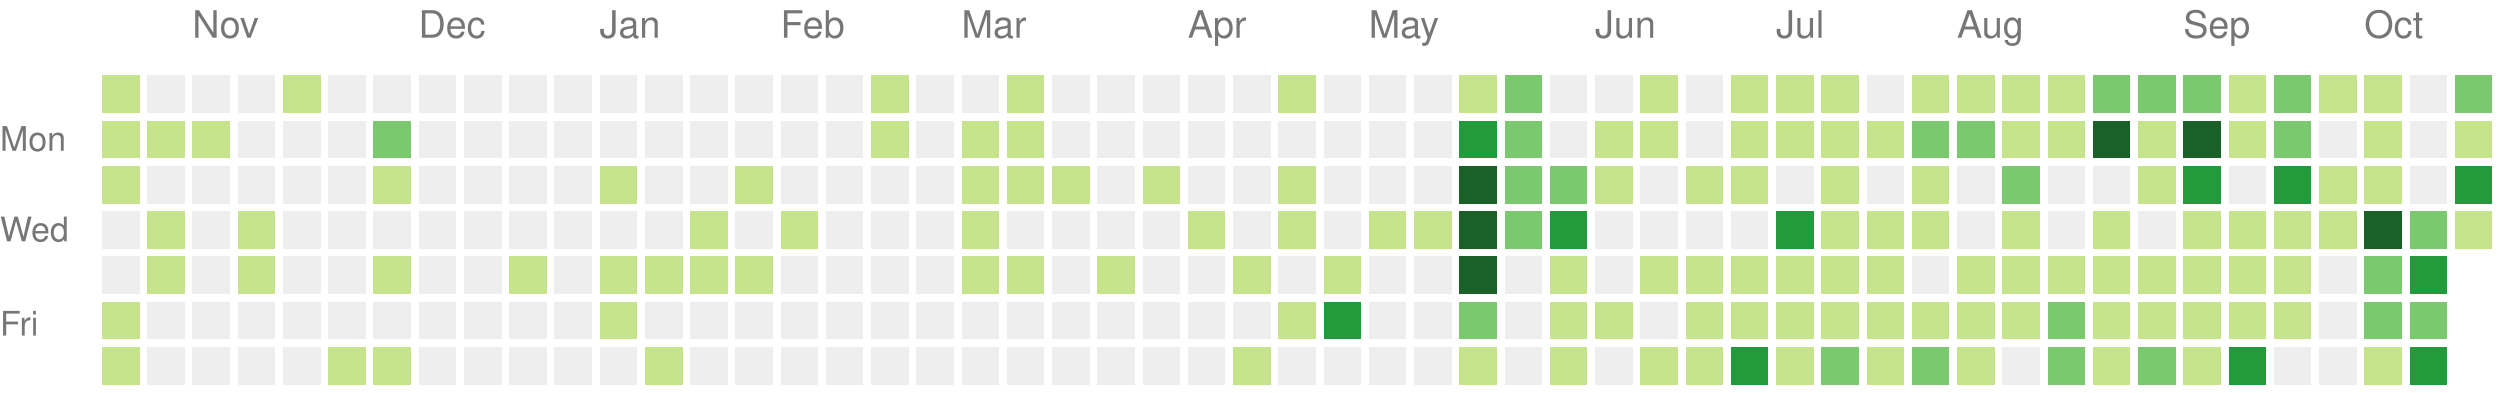
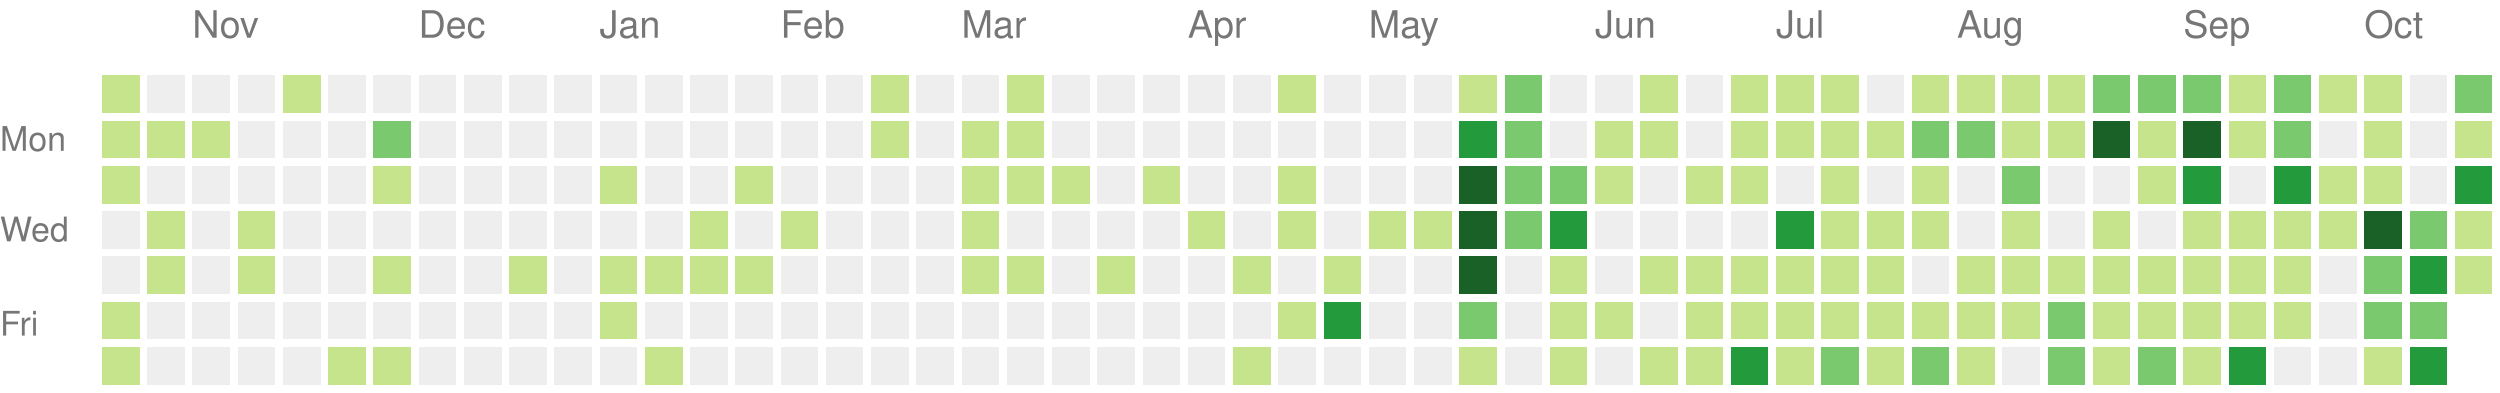
<svg xmlns="http://www.w3.org/2000/svg" version="1.1" width="663" height="104">
  <rect style="fill:#c6e48b;shape-rendering:crispedges;" data-score="1" data-date="2025-10-19" x="27" y="20" width="10" height="10" />
  <rect style="fill:#eeeeee;shape-rendering:crispedges;" data-score="0" data-date="2025-10-26" x="39" y="20" width="10" height="10" />
  <rect style="fill:#eeeeee;shape-rendering:crispedges;" data-score="0" data-date="2025-11-02" x="51" y="20" width="10" height="10" />
  <rect style="fill:#eeeeee;shape-rendering:crispedges;" data-score="0" data-date="2025-11-09" x="63" y="20" width="10" height="10" />
  <rect style="fill:#c6e48b;shape-rendering:crispedges;" data-score="1" data-date="2025-11-16" x="75" y="20" width="10" height="10" />
  <rect style="fill:#eeeeee;shape-rendering:crispedges;" data-score="0" data-date="2025-11-23" x="87" y="20" width="10" height="10" />
  <rect style="fill:#eeeeee;shape-rendering:crispedges;" data-score="0" data-date="2025-11-30" x="99" y="20" width="10" height="10" />
  <rect style="fill:#eeeeee;shape-rendering:crispedges;" data-score="0" data-date="2025-12-07" x="111" y="20" width="10" height="10" />
  <rect style="fill:#eeeeee;shape-rendering:crispedges;" data-score="0" data-date="2025-12-14" x="123" y="20" width="10" height="10" />
  <rect style="fill:#eeeeee;shape-rendering:crispedges;" data-score="0" data-date="2025-12-21" x="135" y="20" width="10" height="10" />
  <rect style="fill:#eeeeee;shape-rendering:crispedges;" data-score="0" data-date="2025-12-28" x="147" y="20" width="10" height="10" />
  <rect style="fill:#eeeeee;shape-rendering:crispedges;" data-score="0" data-date="2026-01-04" x="159" y="20" width="10" height="10" />
  <rect style="fill:#eeeeee;shape-rendering:crispedges;" data-score="0" data-date="2026-01-11" x="171" y="20" width="10" height="10" />
  <rect style="fill:#eeeeee;shape-rendering:crispedges;" data-score="0" data-date="2026-01-18" x="183" y="20" width="10" height="10" />
  <rect style="fill:#eeeeee;shape-rendering:crispedges;" data-score="0" data-date="2026-01-25" x="195" y="20" width="10" height="10" />
  <rect style="fill:#eeeeee;shape-rendering:crispedges;" data-score="0" data-date="2026-02-01" x="207" y="20" width="10" height="10" />
  <rect style="fill:#eeeeee;shape-rendering:crispedges;" data-score="0" data-date="2026-02-08" x="219" y="20" width="10" height="10" />
  <rect style="fill:#c6e48b;shape-rendering:crispedges;" data-score="1" data-date="2026-02-15" x="231" y="20" width="10" height="10" />
  <rect style="fill:#eeeeee;shape-rendering:crispedges;" data-score="0" data-date="2026-02-22" x="243" y="20" width="10" height="10" />
  <rect style="fill:#eeeeee;shape-rendering:crispedges;" data-score="0" data-date="2026-03-01" x="255" y="20" width="10" height="10" />
  <rect style="fill:#c6e48b;shape-rendering:crispedges;" data-score="1" data-date="2026-03-08" x="267" y="20" width="10" height="10" />
  <rect style="fill:#eeeeee;shape-rendering:crispedges;" data-score="0" data-date="2026-03-15" x="279" y="20" width="10" height="10" />
  <rect style="fill:#eeeeee;shape-rendering:crispedges;" data-score="0" data-date="2026-03-22" x="291" y="20" width="10" height="10" />
  <rect style="fill:#eeeeee;shape-rendering:crispedges;" data-score="0" data-date="2026-03-29" x="303" y="20" width="10" height="10" />
  <rect style="fill:#eeeeee;shape-rendering:crispedges;" data-score="0" data-date="2026-04-05" x="315" y="20" width="10" height="10" />
  <rect style="fill:#eeeeee;shape-rendering:crispedges;" data-score="0" data-date="2026-04-12" x="327" y="20" width="10" height="10" />
  <rect style="fill:#c6e48b;shape-rendering:crispedges;" data-score="1" data-date="2026-04-19" x="339" y="20" width="10" height="10" />
  <rect style="fill:#eeeeee;shape-rendering:crispedges;" data-score="0" data-date="2026-04-26" x="351" y="20" width="10" height="10" />
  <rect style="fill:#eeeeee;shape-rendering:crispedges;" data-score="0" data-date="2026-05-03" x="363" y="20" width="10" height="10" />
  <rect style="fill:#eeeeee;shape-rendering:crispedges;" data-score="0" data-date="2026-05-10" x="375" y="20" width="10" height="10" />
  <rect style="fill:#c6e48b;shape-rendering:crispedges;" data-score="1" data-date="2026-05-17" x="387" y="20" width="10" height="10" />
  <rect style="fill:#7bc96f;shape-rendering:crispedges;" data-score="2" data-date="2026-05-24" x="399" y="20" width="10" height="10" />
  <rect style="fill:#eeeeee;shape-rendering:crispedges;" data-score="0" data-date="2026-05-31" x="411" y="20" width="10" height="10" />
  <rect style="fill:#eeeeee;shape-rendering:crispedges;" data-score="0" data-date="2026-06-07" x="423" y="20" width="10" height="10" />
  <rect style="fill:#c6e48b;shape-rendering:crispedges;" data-score="1" data-date="2026-06-14" x="435" y="20" width="10" height="10" />
  <rect style="fill:#eeeeee;shape-rendering:crispedges;" data-score="0" data-date="2026-06-21" x="447" y="20" width="10" height="10" />
  <rect style="fill:#c6e48b;shape-rendering:crispedges;" data-score="1" data-date="2026-06-28" x="459" y="20" width="10" height="10" />
  <rect style="fill:#c6e48b;shape-rendering:crispedges;" data-score="1" data-date="2026-07-05" x="471" y="20" width="10" height="10" />
  <rect style="fill:#c6e48b;shape-rendering:crispedges;" data-score="1" data-date="2026-07-12" x="483" y="20" width="10" height="10" />
  <rect style="fill:#eeeeee;shape-rendering:crispedges;" data-score="0" data-date="2026-07-19" x="495" y="20" width="10" height="10" />
  <rect style="fill:#c6e48b;shape-rendering:crispedges;" data-score="1" data-date="2026-07-26" x="507" y="20" width="10" height="10" />
  <rect style="fill:#c6e48b;shape-rendering:crispedges;" data-score="1" data-date="2026-08-02" x="519" y="20" width="10" height="10" />
  <rect style="fill:#c6e48b;shape-rendering:crispedges;" data-score="1" data-date="2026-08-09" x="531" y="20" width="10" height="10" />
  <rect style="fill:#c6e48b;shape-rendering:crispedges;" data-score="1" data-date="2026-08-16" x="543" y="20" width="10" height="10" />
  <rect style="fill:#7bc96f;shape-rendering:crispedges;" data-score="2" data-date="2026-08-23" x="555" y="20" width="10" height="10" />
  <rect style="fill:#7bc96f;shape-rendering:crispedges;" data-score="2" data-date="2026-08-30" x="567" y="20" width="10" height="10" />
  <rect style="fill:#7bc96f;shape-rendering:crispedges;" data-score="2" data-date="2026-09-06" x="579" y="20" width="10" height="10" />
  <rect style="fill:#c6e48b;shape-rendering:crispedges;" data-score="1" data-date="2026-09-13" x="591" y="20" width="10" height="10" />
  <rect style="fill:#7bc96f;shape-rendering:crispedges;" data-score="2" data-date="2026-09-20" x="603" y="20" width="10" height="10" />
  <rect style="fill:#c6e48b;shape-rendering:crispedges;" data-score="1" data-date="2026-09-27" x="615" y="20" width="10" height="10" />
  <rect style="fill:#c6e48b;shape-rendering:crispedges;" data-score="1" data-date="2026-10-04" x="627" y="20" width="10" height="10" />
  <rect style="fill:#eeeeee;shape-rendering:crispedges;" data-score="0" data-date="2026-10-11" x="639" y="20" width="10" height="10" />
  <rect style="fill:#7bc96f;shape-rendering:crispedges;" data-score="2" data-date="2026-10-18" x="651" y="20" width="10" height="10" />
  <rect style="fill:#c6e48b;shape-rendering:crispedges;" data-score="1" data-date="2025-10-20" x="27" y="32" width="10" height="10" />
  <rect style="fill:#c6e48b;shape-rendering:crispedges;" data-score="1" data-date="2025-10-27" x="39" y="32" width="10" height="10" />
  <rect style="fill:#c6e48b;shape-rendering:crispedges;" data-score="1" data-date="2025-11-03" x="51" y="32" width="10" height="10" />
  <rect style="fill:#eeeeee;shape-rendering:crispedges;" data-score="0" data-date="2025-11-10" x="63" y="32" width="10" height="10" />
  <rect style="fill:#eeeeee;shape-rendering:crispedges;" data-score="0" data-date="2025-11-17" x="75" y="32" width="10" height="10" />
  <rect style="fill:#eeeeee;shape-rendering:crispedges;" data-score="0" data-date="2025-11-24" x="87" y="32" width="10" height="10" />
  <rect style="fill:#7bc96f;shape-rendering:crispedges;" data-score="2" data-date="2025-12-01" x="99" y="32" width="10" height="10" />
  <rect style="fill:#eeeeee;shape-rendering:crispedges;" data-score="0" data-date="2025-12-08" x="111" y="32" width="10" height="10" />
  <rect style="fill:#eeeeee;shape-rendering:crispedges;" data-score="0" data-date="2025-12-15" x="123" y="32" width="10" height="10" />
  <rect style="fill:#eeeeee;shape-rendering:crispedges;" data-score="0" data-date="2025-12-22" x="135" y="32" width="10" height="10" />
  <rect style="fill:#eeeeee;shape-rendering:crispedges;" data-score="0" data-date="2025-12-29" x="147" y="32" width="10" height="10" />
  <rect style="fill:#eeeeee;shape-rendering:crispedges;" data-score="0" data-date="2026-01-05" x="159" y="32" width="10" height="10" />
  <rect style="fill:#eeeeee;shape-rendering:crispedges;" data-score="0" data-date="2026-01-12" x="171" y="32" width="10" height="10" />
  <rect style="fill:#eeeeee;shape-rendering:crispedges;" data-score="0" data-date="2026-01-19" x="183" y="32" width="10" height="10" />
  <rect style="fill:#eeeeee;shape-rendering:crispedges;" data-score="0" data-date="2026-01-26" x="195" y="32" width="10" height="10" />
  <rect style="fill:#eeeeee;shape-rendering:crispedges;" data-score="0" data-date="2026-02-02" x="207" y="32" width="10" height="10" />
  <rect style="fill:#eeeeee;shape-rendering:crispedges;" data-score="0" data-date="2026-02-09" x="219" y="32" width="10" height="10" />
  <rect style="fill:#c6e48b;shape-rendering:crispedges;" data-score="1" data-date="2026-02-16" x="231" y="32" width="10" height="10" />
  <rect style="fill:#eeeeee;shape-rendering:crispedges;" data-score="0" data-date="2026-02-23" x="243" y="32" width="10" height="10" />
  <rect style="fill:#c6e48b;shape-rendering:crispedges;" data-score="1" data-date="2026-03-02" x="255" y="32" width="10" height="10" />
  <rect style="fill:#c6e48b;shape-rendering:crispedges;" data-score="1" data-date="2026-03-09" x="267" y="32" width="10" height="10" />
  <rect style="fill:#eeeeee;shape-rendering:crispedges;" data-score="0" data-date="2026-03-16" x="279" y="32" width="10" height="10" />
  <rect style="fill:#eeeeee;shape-rendering:crispedges;" data-score="0" data-date="2026-03-23" x="291" y="32" width="10" height="10" />
  <rect style="fill:#eeeeee;shape-rendering:crispedges;" data-score="0" data-date="2026-03-30" x="303" y="32" width="10" height="10" />
  <rect style="fill:#eeeeee;shape-rendering:crispedges;" data-score="0" data-date="2026-04-06" x="315" y="32" width="10" height="10" />
  <rect style="fill:#eeeeee;shape-rendering:crispedges;" data-score="0" data-date="2026-04-13" x="327" y="32" width="10" height="10" />
  <rect style="fill:#eeeeee;shape-rendering:crispedges;" data-score="0" data-date="2026-04-20" x="339" y="32" width="10" height="10" />
  <rect style="fill:#eeeeee;shape-rendering:crispedges;" data-score="0" data-date="2026-04-27" x="351" y="32" width="10" height="10" />
  <rect style="fill:#eeeeee;shape-rendering:crispedges;" data-score="0" data-date="2026-05-04" x="363" y="32" width="10" height="10" />
  <rect style="fill:#eeeeee;shape-rendering:crispedges;" data-score="0" data-date="2026-05-11" x="375" y="32" width="10" height="10" />
  <rect style="fill:#239a3b;shape-rendering:crispedges;" data-score="3" data-date="2026-05-18" x="387" y="32" width="10" height="10" />
  <rect style="fill:#7bc96f;shape-rendering:crispedges;" data-score="2" data-date="2026-05-25" x="399" y="32" width="10" height="10" />
  <rect style="fill:#eeeeee;shape-rendering:crispedges;" data-score="0" data-date="2026-06-01" x="411" y="32" width="10" height="10" />
  <rect style="fill:#c6e48b;shape-rendering:crispedges;" data-score="1" data-date="2026-06-08" x="423" y="32" width="10" height="10" />
  <rect style="fill:#c6e48b;shape-rendering:crispedges;" data-score="1" data-date="2026-06-15" x="435" y="32" width="10" height="10" />
  <rect style="fill:#eeeeee;shape-rendering:crispedges;" data-score="0" data-date="2026-06-22" x="447" y="32" width="10" height="10" />
  <rect style="fill:#c6e48b;shape-rendering:crispedges;" data-score="1" data-date="2026-06-29" x="459" y="32" width="10" height="10" />
  <rect style="fill:#c6e48b;shape-rendering:crispedges;" data-score="1" data-date="2026-07-06" x="471" y="32" width="10" height="10" />
  <rect style="fill:#c6e48b;shape-rendering:crispedges;" data-score="1" data-date="2026-07-13" x="483" y="32" width="10" height="10" />
  <rect style="fill:#c6e48b;shape-rendering:crispedges;" data-score="1" data-date="2026-07-20" x="495" y="32" width="10" height="10" />
  <rect style="fill:#7bc96f;shape-rendering:crispedges;" data-score="2" data-date="2026-07-27" x="507" y="32" width="10" height="10" />
  <rect style="fill:#7bc96f;shape-rendering:crispedges;" data-score="2" data-date="2026-08-03" x="519" y="32" width="10" height="10" />
  <rect style="fill:#c6e48b;shape-rendering:crispedges;" data-score="1" data-date="2026-08-10" x="531" y="32" width="10" height="10" />
  <rect style="fill:#c6e48b;shape-rendering:crispedges;" data-score="1" data-date="2026-08-17" x="543" y="32" width="10" height="10" />
  <rect style="fill:#196127;shape-rendering:crispedges;" data-score="4" data-date="2026-08-24" x="555" y="32" width="10" height="10" />
  <rect style="fill:#c6e48b;shape-rendering:crispedges;" data-score="1" data-date="2026-08-31" x="567" y="32" width="10" height="10" />
  <rect style="fill:#196127;shape-rendering:crispedges;" data-score="4" data-date="2026-09-07" x="579" y="32" width="10" height="10" />
  <rect style="fill:#c6e48b;shape-rendering:crispedges;" data-score="1" data-date="2026-09-14" x="591" y="32" width="10" height="10" />
  <rect style="fill:#7bc96f;shape-rendering:crispedges;" data-score="2" data-date="2026-09-21" x="603" y="32" width="10" height="10" />
  <rect style="fill:#eeeeee;shape-rendering:crispedges;" data-score="0" data-date="2026-09-28" x="615" y="32" width="10" height="10" />
  <rect style="fill:#c6e48b;shape-rendering:crispedges;" data-score="1" data-date="2026-10-05" x="627" y="32" width="10" height="10" />
  <rect style="fill:#eeeeee;shape-rendering:crispedges;" data-score="0" data-date="2026-10-12" x="639" y="32" width="10" height="10" />
  <rect style="fill:#c6e48b;shape-rendering:crispedges;" data-score="1" data-date="2026-10-19" x="651" y="32" width="10" height="10" />
  <rect style="fill:#c6e48b;shape-rendering:crispedges;" data-score="1" data-date="2025-10-21" x="27" y="44" width="10" height="10" />
  <rect style="fill:#eeeeee;shape-rendering:crispedges;" data-score="0" data-date="2025-10-28" x="39" y="44" width="10" height="10" />
  <rect style="fill:#eeeeee;shape-rendering:crispedges;" data-score="0" data-date="2025-11-04" x="51" y="44" width="10" height="10" />
  <rect style="fill:#eeeeee;shape-rendering:crispedges;" data-score="0" data-date="2025-11-11" x="63" y="44" width="10" height="10" />
  <rect style="fill:#eeeeee;shape-rendering:crispedges;" data-score="0" data-date="2025-11-18" x="75" y="44" width="10" height="10" />
  <rect style="fill:#eeeeee;shape-rendering:crispedges;" data-score="0" data-date="2025-11-25" x="87" y="44" width="10" height="10" />
  <rect style="fill:#c6e48b;shape-rendering:crispedges;" data-score="1" data-date="2025-12-02" x="99" y="44" width="10" height="10" />
  <rect style="fill:#eeeeee;shape-rendering:crispedges;" data-score="0" data-date="2025-12-09" x="111" y="44" width="10" height="10" />
  <rect style="fill:#eeeeee;shape-rendering:crispedges;" data-score="0" data-date="2025-12-16" x="123" y="44" width="10" height="10" />
  <rect style="fill:#eeeeee;shape-rendering:crispedges;" data-score="0" data-date="2025-12-23" x="135" y="44" width="10" height="10" />
  <rect style="fill:#eeeeee;shape-rendering:crispedges;" data-score="0" data-date="2025-12-30" x="147" y="44" width="10" height="10" />
  <rect style="fill:#c6e48b;shape-rendering:crispedges;" data-score="1" data-date="2026-01-06" x="159" y="44" width="10" height="10" />
  <rect style="fill:#eeeeee;shape-rendering:crispedges;" data-score="0" data-date="2026-01-13" x="171" y="44" width="10" height="10" />
  <rect style="fill:#eeeeee;shape-rendering:crispedges;" data-score="0" data-date="2026-01-20" x="183" y="44" width="10" height="10" />
  <rect style="fill:#c6e48b;shape-rendering:crispedges;" data-score="1" data-date="2026-01-27" x="195" y="44" width="10" height="10" />
  <rect style="fill:#eeeeee;shape-rendering:crispedges;" data-score="0" data-date="2026-02-03" x="207" y="44" width="10" height="10" />
  <rect style="fill:#eeeeee;shape-rendering:crispedges;" data-score="0" data-date="2026-02-10" x="219" y="44" width="10" height="10" />
  <rect style="fill:#eeeeee;shape-rendering:crispedges;" data-score="0" data-date="2026-02-17" x="231" y="44" width="10" height="10" />
  <rect style="fill:#eeeeee;shape-rendering:crispedges;" data-score="0" data-date="2026-02-24" x="243" y="44" width="10" height="10" />
  <rect style="fill:#c6e48b;shape-rendering:crispedges;" data-score="1" data-date="2026-03-03" x="255" y="44" width="10" height="10" />
  <rect style="fill:#c6e48b;shape-rendering:crispedges;" data-score="1" data-date="2026-03-10" x="267" y="44" width="10" height="10" />
  <rect style="fill:#c6e48b;shape-rendering:crispedges;" data-score="1" data-date="2026-03-17" x="279" y="44" width="10" height="10" />
  <rect style="fill:#eeeeee;shape-rendering:crispedges;" data-score="0" data-date="2026-03-24" x="291" y="44" width="10" height="10" />
  <rect style="fill:#c6e48b;shape-rendering:crispedges;" data-score="1" data-date="2026-03-31" x="303" y="44" width="10" height="10" />
  <rect style="fill:#eeeeee;shape-rendering:crispedges;" data-score="0" data-date="2026-04-07" x="315" y="44" width="10" height="10" />
  <rect style="fill:#eeeeee;shape-rendering:crispedges;" data-score="0" data-date="2026-04-14" x="327" y="44" width="10" height="10" />
  <rect style="fill:#c6e48b;shape-rendering:crispedges;" data-score="1" data-date="2026-04-21" x="339" y="44" width="10" height="10" />
  <rect style="fill:#eeeeee;shape-rendering:crispedges;" data-score="0" data-date="2026-04-28" x="351" y="44" width="10" height="10" />
  <rect style="fill:#eeeeee;shape-rendering:crispedges;" data-score="0" data-date="2026-05-05" x="363" y="44" width="10" height="10" />
  <rect style="fill:#eeeeee;shape-rendering:crispedges;" data-score="0" data-date="2026-05-12" x="375" y="44" width="10" height="10" />
  <rect style="fill:#196127;shape-rendering:crispedges;" data-score="4" data-date="2026-05-19" x="387" y="44" width="10" height="10" />
  <rect style="fill:#7bc96f;shape-rendering:crispedges;" data-score="2" data-date="2026-05-26" x="399" y="44" width="10" height="10" />
  <rect style="fill:#7bc96f;shape-rendering:crispedges;" data-score="2" data-date="2026-06-02" x="411" y="44" width="10" height="10" />
  <rect style="fill:#c6e48b;shape-rendering:crispedges;" data-score="1" data-date="2026-06-09" x="423" y="44" width="10" height="10" />
  <rect style="fill:#eeeeee;shape-rendering:crispedges;" data-score="0" data-date="2026-06-16" x="435" y="44" width="10" height="10" />
  <rect style="fill:#c6e48b;shape-rendering:crispedges;" data-score="1" data-date="2026-06-23" x="447" y="44" width="10" height="10" />
  <rect style="fill:#c6e48b;shape-rendering:crispedges;" data-score="1" data-date="2026-06-30" x="459" y="44" width="10" height="10" />
  <rect style="fill:#eeeeee;shape-rendering:crispedges;" data-score="0" data-date="2026-07-07" x="471" y="44" width="10" height="10" />
  <rect style="fill:#c6e48b;shape-rendering:crispedges;" data-score="1" data-date="2026-07-14" x="483" y="44" width="10" height="10" />
  <rect style="fill:#eeeeee;shape-rendering:crispedges;" data-score="0" data-date="2026-07-21" x="495" y="44" width="10" height="10" />
  <rect style="fill:#c6e48b;shape-rendering:crispedges;" data-score="1" data-date="2026-07-28" x="507" y="44" width="10" height="10" />
  <rect style="fill:#eeeeee;shape-rendering:crispedges;" data-score="0" data-date="2026-08-04" x="519" y="44" width="10" height="10" />
  <rect style="fill:#7bc96f;shape-rendering:crispedges;" data-score="2" data-date="2026-08-11" x="531" y="44" width="10" height="10" />
  <rect style="fill:#eeeeee;shape-rendering:crispedges;" data-score="0" data-date="2026-08-18" x="543" y="44" width="10" height="10" />
  <rect style="fill:#eeeeee;shape-rendering:crispedges;" data-score="0" data-date="2026-08-25" x="555" y="44" width="10" height="10" />
  <rect style="fill:#c6e48b;shape-rendering:crispedges;" data-score="1" data-date="2026-09-01" x="567" y="44" width="10" height="10" />
  <rect style="fill:#239a3b;shape-rendering:crispedges;" data-score="3" data-date="2026-09-08" x="579" y="44" width="10" height="10" />
  <rect style="fill:#eeeeee;shape-rendering:crispedges;" data-score="0" data-date="2026-09-15" x="591" y="44" width="10" height="10" />
  <rect style="fill:#239a3b;shape-rendering:crispedges;" data-score="3" data-date="2026-09-22" x="603" y="44" width="10" height="10" />
  <rect style="fill:#c6e48b;shape-rendering:crispedges;" data-score="1" data-date="2026-09-29" x="615" y="44" width="10" height="10" />
  <rect style="fill:#c6e48b;shape-rendering:crispedges;" data-score="1" data-date="2026-10-06" x="627" y="44" width="10" height="10" />
  <rect style="fill:#eeeeee;shape-rendering:crispedges;" data-score="0" data-date="2026-10-13" x="639" y="44" width="10" height="10" />
  <rect style="fill:#239a3b;shape-rendering:crispedges;" data-score="3" data-date="2026-10-20" x="651" y="44" width="10" height="10" />
  <rect style="fill:#eeeeee;shape-rendering:crispedges;" data-score="0" data-date="2025-10-22" x="27" y="56" width="10" height="10" />
  <rect style="fill:#c6e48b;shape-rendering:crispedges;" data-score="1" data-date="2025-10-29" x="39" y="56" width="10" height="10" />
  <rect style="fill:#eeeeee;shape-rendering:crispedges;" data-score="0" data-date="2025-11-05" x="51" y="56" width="10" height="10" />
  <rect style="fill:#c6e48b;shape-rendering:crispedges;" data-score="1" data-date="2025-11-12" x="63" y="56" width="10" height="10" />
  <rect style="fill:#eeeeee;shape-rendering:crispedges;" data-score="0" data-date="2025-11-19" x="75" y="56" width="10" height="10" />
  <rect style="fill:#eeeeee;shape-rendering:crispedges;" data-score="0" data-date="2025-11-26" x="87" y="56" width="10" height="10" />
  <rect style="fill:#eeeeee;shape-rendering:crispedges;" data-score="0" data-date="2025-12-03" x="99" y="56" width="10" height="10" />
  <rect style="fill:#eeeeee;shape-rendering:crispedges;" data-score="0" data-date="2025-12-10" x="111" y="56" width="10" height="10" />
  <rect style="fill:#eeeeee;shape-rendering:crispedges;" data-score="0" data-date="2025-12-17" x="123" y="56" width="10" height="10" />
  <rect style="fill:#eeeeee;shape-rendering:crispedges;" data-score="0" data-date="2025-12-24" x="135" y="56" width="10" height="10" />
  <rect style="fill:#eeeeee;shape-rendering:crispedges;" data-score="0" data-date="2025-12-31" x="147" y="56" width="10" height="10" />
  <rect style="fill:#eeeeee;shape-rendering:crispedges;" data-score="0" data-date="2026-01-07" x="159" y="56" width="10" height="10" />
  <rect style="fill:#eeeeee;shape-rendering:crispedges;" data-score="0" data-date="2026-01-14" x="171" y="56" width="10" height="10" />
  <rect style="fill:#c6e48b;shape-rendering:crispedges;" data-score="1" data-date="2026-01-21" x="183" y="56" width="10" height="10" />
  <rect style="fill:#eeeeee;shape-rendering:crispedges;" data-score="0" data-date="2026-01-28" x="195" y="56" width="10" height="10" />
  <rect style="fill:#c6e48b;shape-rendering:crispedges;" data-score="1" data-date="2026-02-04" x="207" y="56" width="10" height="10" />
  <rect style="fill:#eeeeee;shape-rendering:crispedges;" data-score="0" data-date="2026-02-11" x="219" y="56" width="10" height="10" />
  <rect style="fill:#eeeeee;shape-rendering:crispedges;" data-score="0" data-date="2026-02-18" x="231" y="56" width="10" height="10" />
  <rect style="fill:#eeeeee;shape-rendering:crispedges;" data-score="0" data-date="2026-02-25" x="243" y="56" width="10" height="10" />
  <rect style="fill:#c6e48b;shape-rendering:crispedges;" data-score="1" data-date="2026-03-04" x="255" y="56" width="10" height="10" />
  <rect style="fill:#eeeeee;shape-rendering:crispedges;" data-score="0" data-date="2026-03-11" x="267" y="56" width="10" height="10" />
  <rect style="fill:#eeeeee;shape-rendering:crispedges;" data-score="0" data-date="2026-03-18" x="279" y="56" width="10" height="10" />
  <rect style="fill:#eeeeee;shape-rendering:crispedges;" data-score="0" data-date="2026-03-25" x="291" y="56" width="10" height="10" />
  <rect style="fill:#eeeeee;shape-rendering:crispedges;" data-score="0" data-date="2026-04-01" x="303" y="56" width="10" height="10" />
  <rect style="fill:#c6e48b;shape-rendering:crispedges;" data-score="1" data-date="2026-04-08" x="315" y="56" width="10" height="10" />
  <rect style="fill:#eeeeee;shape-rendering:crispedges;" data-score="0" data-date="2026-04-15" x="327" y="56" width="10" height="10" />
  <rect style="fill:#c6e48b;shape-rendering:crispedges;" data-score="1" data-date="2026-04-22" x="339" y="56" width="10" height="10" />
  <rect style="fill:#eeeeee;shape-rendering:crispedges;" data-score="0" data-date="2026-04-29" x="351" y="56" width="10" height="10" />
  <rect style="fill:#c6e48b;shape-rendering:crispedges;" data-score="1" data-date="2026-05-06" x="363" y="56" width="10" height="10" />
  <rect style="fill:#c6e48b;shape-rendering:crispedges;" data-score="1" data-date="2026-05-13" x="375" y="56" width="10" height="10" />
  <rect style="fill:#196127;shape-rendering:crispedges;" data-score="4" data-date="2026-05-20" x="387" y="56" width="10" height="10" />
  <rect style="fill:#7bc96f;shape-rendering:crispedges;" data-score="2" data-date="2026-05-27" x="399" y="56" width="10" height="10" />
  <rect style="fill:#239a3b;shape-rendering:crispedges;" data-score="3" data-date="2026-06-03" x="411" y="56" width="10" height="10" />
  <rect style="fill:#eeeeee;shape-rendering:crispedges;" data-score="0" data-date="2026-06-10" x="423" y="56" width="10" height="10" />
  <rect style="fill:#eeeeee;shape-rendering:crispedges;" data-score="0" data-date="2026-06-17" x="435" y="56" width="10" height="10" />
  <rect style="fill:#eeeeee;shape-rendering:crispedges;" data-score="0" data-date="2026-06-24" x="447" y="56" width="10" height="10" />
  <rect style="fill:#eeeeee;shape-rendering:crispedges;" data-score="0" data-date="2026-07-01" x="459" y="56" width="10" height="10" />
  <rect style="fill:#239a3b;shape-rendering:crispedges;" data-score="3" data-date="2026-07-08" x="471" y="56" width="10" height="10" />
  <rect style="fill:#c6e48b;shape-rendering:crispedges;" data-score="1" data-date="2026-07-15" x="483" y="56" width="10" height="10" />
  <rect style="fill:#c6e48b;shape-rendering:crispedges;" data-score="1" data-date="2026-07-22" x="495" y="56" width="10" height="10" />
  <rect style="fill:#c6e48b;shape-rendering:crispedges;" data-score="1" data-date="2026-07-29" x="507" y="56" width="10" height="10" />
  <rect style="fill:#eeeeee;shape-rendering:crispedges;" data-score="0" data-date="2026-08-05" x="519" y="56" width="10" height="10" />
  <rect style="fill:#c6e48b;shape-rendering:crispedges;" data-score="1" data-date="2026-08-12" x="531" y="56" width="10" height="10" />
  <rect style="fill:#eeeeee;shape-rendering:crispedges;" data-score="0" data-date="2026-08-19" x="543" y="56" width="10" height="10" />
  <rect style="fill:#c6e48b;shape-rendering:crispedges;" data-score="1" data-date="2026-08-26" x="555" y="56" width="10" height="10" />
  <rect style="fill:#eeeeee;shape-rendering:crispedges;" data-score="0" data-date="2026-09-02" x="567" y="56" width="10" height="10" />
  <rect style="fill:#c6e48b;shape-rendering:crispedges;" data-score="1" data-date="2026-09-09" x="579" y="56" width="10" height="10" />
  <rect style="fill:#c6e48b;shape-rendering:crispedges;" data-score="1" data-date="2026-09-16" x="591" y="56" width="10" height="10" />
  <rect style="fill:#c6e48b;shape-rendering:crispedges;" data-score="1" data-date="2026-09-23" x="603" y="56" width="10" height="10" />
  <rect style="fill:#c6e48b;shape-rendering:crispedges;" data-score="1" data-date="2026-09-30" x="615" y="56" width="10" height="10" />
  <rect style="fill:#196127;shape-rendering:crispedges;" data-score="4" data-date="2026-10-07" x="627" y="56" width="10" height="10" />
  <rect style="fill:#7bc96f;shape-rendering:crispedges;" data-score="2" data-date="2026-10-14" x="639" y="56" width="10" height="10" />
  <rect style="fill:#c6e48b;shape-rendering:crispedges;" data-score="1" data-date="2026-10-21" x="651" y="56" width="10" height="10" />
  <rect style="fill:#eeeeee;shape-rendering:crispedges;" data-score="0" data-date="2025-10-23" x="27" y="68" width="10" height="10" />
  <rect style="fill:#c6e48b;shape-rendering:crispedges;" data-score="1" data-date="2025-10-30" x="39" y="68" width="10" height="10" />
  <rect style="fill:#eeeeee;shape-rendering:crispedges;" data-score="0" data-date="2025-11-06" x="51" y="68" width="10" height="10" />
  <rect style="fill:#c6e48b;shape-rendering:crispedges;" data-score="1" data-date="2025-11-13" x="63" y="68" width="10" height="10" />
  <rect style="fill:#eeeeee;shape-rendering:crispedges;" data-score="0" data-date="2025-11-20" x="75" y="68" width="10" height="10" />
  <rect style="fill:#eeeeee;shape-rendering:crispedges;" data-score="0" data-date="2025-11-27" x="87" y="68" width="10" height="10" />
  <rect style="fill:#c6e48b;shape-rendering:crispedges;" data-score="1" data-date="2025-12-04" x="99" y="68" width="10" height="10" />
  <rect style="fill:#eeeeee;shape-rendering:crispedges;" data-score="0" data-date="2025-12-11" x="111" y="68" width="10" height="10" />
  <rect style="fill:#eeeeee;shape-rendering:crispedges;" data-score="0" data-date="2025-12-18" x="123" y="68" width="10" height="10" />
  <rect style="fill:#c6e48b;shape-rendering:crispedges;" data-score="1" data-date="2025-12-25" x="135" y="68" width="10" height="10" />
  <rect style="fill:#eeeeee;shape-rendering:crispedges;" data-score="0" data-date="2026-01-01" x="147" y="68" width="10" height="10" />
  <rect style="fill:#c6e48b;shape-rendering:crispedges;" data-score="1" data-date="2026-01-08" x="159" y="68" width="10" height="10" />
  <rect style="fill:#c6e48b;shape-rendering:crispedges;" data-score="1" data-date="2026-01-15" x="171" y="68" width="10" height="10" />
  <rect style="fill:#c6e48b;shape-rendering:crispedges;" data-score="1" data-date="2026-01-22" x="183" y="68" width="10" height="10" />
  <rect style="fill:#c6e48b;shape-rendering:crispedges;" data-score="1" data-date="2026-01-29" x="195" y="68" width="10" height="10" />
  <rect style="fill:#eeeeee;shape-rendering:crispedges;" data-score="0" data-date="2026-02-05" x="207" y="68" width="10" height="10" />
  <rect style="fill:#eeeeee;shape-rendering:crispedges;" data-score="0" data-date="2026-02-12" x="219" y="68" width="10" height="10" />
  <rect style="fill:#eeeeee;shape-rendering:crispedges;" data-score="0" data-date="2026-02-19" x="231" y="68" width="10" height="10" />
  <rect style="fill:#eeeeee;shape-rendering:crispedges;" data-score="0" data-date="2026-02-26" x="243" y="68" width="10" height="10" />
  <rect style="fill:#c6e48b;shape-rendering:crispedges;" data-score="1" data-date="2026-03-05" x="255" y="68" width="10" height="10" />
  <rect style="fill:#c6e48b;shape-rendering:crispedges;" data-score="1" data-date="2026-03-12" x="267" y="68" width="10" height="10" />
  <rect style="fill:#eeeeee;shape-rendering:crispedges;" data-score="0" data-date="2026-03-19" x="279" y="68" width="10" height="10" />
  <rect style="fill:#c6e48b;shape-rendering:crispedges;" data-score="1" data-date="2026-03-26" x="291" y="68" width="10" height="10" />
  <rect style="fill:#eeeeee;shape-rendering:crispedges;" data-score="0" data-date="2026-04-02" x="303" y="68" width="10" height="10" />
  <rect style="fill:#eeeeee;shape-rendering:crispedges;" data-score="0" data-date="2026-04-09" x="315" y="68" width="10" height="10" />
  <rect style="fill:#c6e48b;shape-rendering:crispedges;" data-score="1" data-date="2026-04-16" x="327" y="68" width="10" height="10" />
  <rect style="fill:#eeeeee;shape-rendering:crispedges;" data-score="0" data-date="2026-04-23" x="339" y="68" width="10" height="10" />
  <rect style="fill:#c6e48b;shape-rendering:crispedges;" data-score="1" data-date="2026-04-30" x="351" y="68" width="10" height="10" />
  <rect style="fill:#eeeeee;shape-rendering:crispedges;" data-score="0" data-date="2026-05-07" x="363" y="68" width="10" height="10" />
  <rect style="fill:#eeeeee;shape-rendering:crispedges;" data-score="0" data-date="2026-05-14" x="375" y="68" width="10" height="10" />
  <rect style="fill:#196127;shape-rendering:crispedges;" data-score="4" data-date="2026-05-21" x="387" y="68" width="10" height="10" />
  <rect style="fill:#eeeeee;shape-rendering:crispedges;" data-score="0" data-date="2026-05-28" x="399" y="68" width="10" height="10" />
  <rect style="fill:#c6e48b;shape-rendering:crispedges;" data-score="1" data-date="2026-06-04" x="411" y="68" width="10" height="10" />
  <rect style="fill:#eeeeee;shape-rendering:crispedges;" data-score="0" data-date="2026-06-11" x="423" y="68" width="10" height="10" />
  <rect style="fill:#c6e48b;shape-rendering:crispedges;" data-score="1" data-date="2026-06-18" x="435" y="68" width="10" height="10" />
  <rect style="fill:#c6e48b;shape-rendering:crispedges;" data-score="1" data-date="2026-06-25" x="447" y="68" width="10" height="10" />
  <rect style="fill:#c6e48b;shape-rendering:crispedges;" data-score="1" data-date="2026-07-02" x="459" y="68" width="10" height="10" />
  <rect style="fill:#c6e48b;shape-rendering:crispedges;" data-score="1" data-date="2026-07-09" x="471" y="68" width="10" height="10" />
  <rect style="fill:#c6e48b;shape-rendering:crispedges;" data-score="1" data-date="2026-07-16" x="483" y="68" width="10" height="10" />
  <rect style="fill:#c6e48b;shape-rendering:crispedges;" data-score="1" data-date="2026-07-23" x="495" y="68" width="10" height="10" />
  <rect style="fill:#eeeeee;shape-rendering:crispedges;" data-score="0" data-date="2026-07-30" x="507" y="68" width="10" height="10" />
  <rect style="fill:#c6e48b;shape-rendering:crispedges;" data-score="1" data-date="2026-08-06" x="519" y="68" width="10" height="10" />
  <rect style="fill:#c6e48b;shape-rendering:crispedges;" data-score="1" data-date="2026-08-13" x="531" y="68" width="10" height="10" />
  <rect style="fill:#c6e48b;shape-rendering:crispedges;" data-score="1" data-date="2026-08-20" x="543" y="68" width="10" height="10" />
  <rect style="fill:#c6e48b;shape-rendering:crispedges;" data-score="1" data-date="2026-08-27" x="555" y="68" width="10" height="10" />
  <rect style="fill:#c6e48b;shape-rendering:crispedges;" data-score="1" data-date="2026-09-03" x="567" y="68" width="10" height="10" />
  <rect style="fill:#c6e48b;shape-rendering:crispedges;" data-score="1" data-date="2026-09-10" x="579" y="68" width="10" height="10" />
  <rect style="fill:#c6e48b;shape-rendering:crispedges;" data-score="1" data-date="2026-09-17" x="591" y="68" width="10" height="10" />
  <rect style="fill:#c6e48b;shape-rendering:crispedges;" data-score="1" data-date="2026-09-24" x="603" y="68" width="10" height="10" />
  <rect style="fill:#eeeeee;shape-rendering:crispedges;" data-score="0" data-date="2026-10-01" x="615" y="68" width="10" height="10" />
  <rect style="fill:#7bc96f;shape-rendering:crispedges;" data-score="2" data-date="2026-10-08" x="627" y="68" width="10" height="10" />
  <rect style="fill:#239a3b;shape-rendering:crispedges;" data-score="3" data-date="2026-10-15" x="639" y="68" width="10" height="10" />
+   <rect style="fill:#c6e48b;shape-rendering:crispedges;" data-score="1" data-date="2026-10-22" x="651" y="68" width="10" height="10" />
  <rect style="fill:#c6e48b;shape-rendering:crispedges;" data-score="1" data-date="2025-10-24" x="27" y="80" width="10" height="10" />
  <rect style="fill:#eeeeee;shape-rendering:crispedges;" data-score="0" data-date="2025-10-31" x="39" y="80" width="10" height="10" />
  <rect style="fill:#eeeeee;shape-rendering:crispedges;" data-score="0" data-date="2025-11-07" x="51" y="80" width="10" height="10" />
  <rect style="fill:#eeeeee;shape-rendering:crispedges;" data-score="0" data-date="2025-11-14" x="63" y="80" width="10" height="10" />
  <rect style="fill:#eeeeee;shape-rendering:crispedges;" data-score="0" data-date="2025-11-21" x="75" y="80" width="10" height="10" />
  <rect style="fill:#eeeeee;shape-rendering:crispedges;" data-score="0" data-date="2025-11-28" x="87" y="80" width="10" height="10" />
  <rect style="fill:#eeeeee;shape-rendering:crispedges;" data-score="0" data-date="2025-12-05" x="99" y="80" width="10" height="10" />
  <rect style="fill:#eeeeee;shape-rendering:crispedges;" data-score="0" data-date="2025-12-12" x="111" y="80" width="10" height="10" />
  <rect style="fill:#eeeeee;shape-rendering:crispedges;" data-score="0" data-date="2025-12-19" x="123" y="80" width="10" height="10" />
  <rect style="fill:#eeeeee;shape-rendering:crispedges;" data-score="0" data-date="2025-12-26" x="135" y="80" width="10" height="10" />
  <rect style="fill:#eeeeee;shape-rendering:crispedges;" data-score="0" data-date="2026-01-02" x="147" y="80" width="10" height="10" />
  <rect style="fill:#c6e48b;shape-rendering:crispedges;" data-score="1" data-date="2026-01-09" x="159" y="80" width="10" height="10" />
  <rect style="fill:#eeeeee;shape-rendering:crispedges;" data-score="0" data-date="2026-01-16" x="171" y="80" width="10" height="10" />
  <rect style="fill:#eeeeee;shape-rendering:crispedges;" data-score="0" data-date="2026-01-23" x="183" y="80" width="10" height="10" />
  <rect style="fill:#eeeeee;shape-rendering:crispedges;" data-score="0" data-date="2026-01-30" x="195" y="80" width="10" height="10" />
  <rect style="fill:#eeeeee;shape-rendering:crispedges;" data-score="0" data-date="2026-02-06" x="207" y="80" width="10" height="10" />
  <rect style="fill:#eeeeee;shape-rendering:crispedges;" data-score="0" data-date="2026-02-13" x="219" y="80" width="10" height="10" />
  <rect style="fill:#eeeeee;shape-rendering:crispedges;" data-score="0" data-date="2026-02-20" x="231" y="80" width="10" height="10" />
  <rect style="fill:#eeeeee;shape-rendering:crispedges;" data-score="0" data-date="2026-02-27" x="243" y="80" width="10" height="10" />
  <rect style="fill:#eeeeee;shape-rendering:crispedges;" data-score="0" data-date="2026-03-06" x="255" y="80" width="10" height="10" />
  <rect style="fill:#eeeeee;shape-rendering:crispedges;" data-score="0" data-date="2026-03-13" x="267" y="80" width="10" height="10" />
  <rect style="fill:#eeeeee;shape-rendering:crispedges;" data-score="0" data-date="2026-03-20" x="279" y="80" width="10" height="10" />
  <rect style="fill:#eeeeee;shape-rendering:crispedges;" data-score="0" data-date="2026-03-27" x="291" y="80" width="10" height="10" />
  <rect style="fill:#eeeeee;shape-rendering:crispedges;" data-score="0" data-date="2026-04-03" x="303" y="80" width="10" height="10" />
  <rect style="fill:#eeeeee;shape-rendering:crispedges;" data-score="0" data-date="2026-04-10" x="315" y="80" width="10" height="10" />
  <rect style="fill:#eeeeee;shape-rendering:crispedges;" data-score="0" data-date="2026-04-17" x="327" y="80" width="10" height="10" />
  <rect style="fill:#c6e48b;shape-rendering:crispedges;" data-score="1" data-date="2026-04-24" x="339" y="80" width="10" height="10" />
  <rect style="fill:#239a3b;shape-rendering:crispedges;" data-score="3" data-date="2026-05-01" x="351" y="80" width="10" height="10" />
  <rect style="fill:#eeeeee;shape-rendering:crispedges;" data-score="0" data-date="2026-05-08" x="363" y="80" width="10" height="10" />
  <rect style="fill:#eeeeee;shape-rendering:crispedges;" data-score="0" data-date="2026-05-15" x="375" y="80" width="10" height="10" />
  <rect style="fill:#7bc96f;shape-rendering:crispedges;" data-score="2" data-date="2026-05-22" x="387" y="80" width="10" height="10" />
  <rect style="fill:#eeeeee;shape-rendering:crispedges;" data-score="0" data-date="2026-05-29" x="399" y="80" width="10" height="10" />
  <rect style="fill:#c6e48b;shape-rendering:crispedges;" data-score="1" data-date="2026-06-05" x="411" y="80" width="10" height="10" />
  <rect style="fill:#c6e48b;shape-rendering:crispedges;" data-score="1" data-date="2026-06-12" x="423" y="80" width="10" height="10" />
  <rect style="fill:#eeeeee;shape-rendering:crispedges;" data-score="0" data-date="2026-06-19" x="435" y="80" width="10" height="10" />
  <rect style="fill:#c6e48b;shape-rendering:crispedges;" data-score="1" data-date="2026-06-26" x="447" y="80" width="10" height="10" />
  <rect style="fill:#c6e48b;shape-rendering:crispedges;" data-score="1" data-date="2026-07-03" x="459" y="80" width="10" height="10" />
  <rect style="fill:#c6e48b;shape-rendering:crispedges;" data-score="1" data-date="2026-07-10" x="471" y="80" width="10" height="10" />
  <rect style="fill:#c6e48b;shape-rendering:crispedges;" data-score="1" data-date="2026-07-17" x="483" y="80" width="10" height="10" />
  <rect style="fill:#c6e48b;shape-rendering:crispedges;" data-score="1" data-date="2026-07-24" x="495" y="80" width="10" height="10" />
  <rect style="fill:#c6e48b;shape-rendering:crispedges;" data-score="1" data-date="2026-07-31" x="507" y="80" width="10" height="10" />
  <rect style="fill:#c6e48b;shape-rendering:crispedges;" data-score="1" data-date="2026-08-07" x="519" y="80" width="10" height="10" />
  <rect style="fill:#c6e48b;shape-rendering:crispedges;" data-score="1" data-date="2026-08-14" x="531" y="80" width="10" height="10" />
  <rect style="fill:#7bc96f;shape-rendering:crispedges;" data-score="2" data-date="2026-08-21" x="543" y="80" width="10" height="10" />
  <rect style="fill:#c6e48b;shape-rendering:crispedges;" data-score="1" data-date="2026-08-28" x="555" y="80" width="10" height="10" />
  <rect style="fill:#c6e48b;shape-rendering:crispedges;" data-score="1" data-date="2026-09-04" x="567" y="80" width="10" height="10" />
  <rect style="fill:#c6e48b;shape-rendering:crispedges;" data-score="1" data-date="2026-09-11" x="579" y="80" width="10" height="10" />
  <rect style="fill:#c6e48b;shape-rendering:crispedges;" data-score="1" data-date="2026-09-18" x="591" y="80" width="10" height="10" />
  <rect style="fill:#c6e48b;shape-rendering:crispedges;" data-score="1" data-date="2026-09-25" x="603" y="80" width="10" height="10" />
  <rect style="fill:#eeeeee;shape-rendering:crispedges;" data-score="0" data-date="2026-10-02" x="615" y="80" width="10" height="10" />
  <rect style="fill:#7bc96f;shape-rendering:crispedges;" data-score="2" data-date="2026-10-09" x="627" y="80" width="10" height="10" />
  <rect style="fill:#7bc96f;shape-rendering:crispedges;" data-score="2" data-date="2026-10-16" x="639" y="80" width="10" height="10" />
  <rect style="fill:#c6e48b;shape-rendering:crispedges;" data-score="1" data-date="2025-10-25" x="27" y="92" width="10" height="10" />
  <rect style="fill:#eeeeee;shape-rendering:crispedges;" data-score="0" data-date="2025-11-01" x="39" y="92" width="10" height="10" />
  <rect style="fill:#eeeeee;shape-rendering:crispedges;" data-score="0" data-date="2025-11-08" x="51" y="92" width="10" height="10" />
  <rect style="fill:#eeeeee;shape-rendering:crispedges;" data-score="0" data-date="2025-11-15" x="63" y="92" width="10" height="10" />
  <rect style="fill:#eeeeee;shape-rendering:crispedges;" data-score="0" data-date="2025-11-22" x="75" y="92" width="10" height="10" />
  <rect style="fill:#c6e48b;shape-rendering:crispedges;" data-score="1" data-date="2025-11-29" x="87" y="92" width="10" height="10" />
  <rect style="fill:#c6e48b;shape-rendering:crispedges;" data-score="1" data-date="2025-12-06" x="99" y="92" width="10" height="10" />
  <rect style="fill:#eeeeee;shape-rendering:crispedges;" data-score="0" data-date="2025-12-13" x="111" y="92" width="10" height="10" />
  <rect style="fill:#eeeeee;shape-rendering:crispedges;" data-score="0" data-date="2025-12-20" x="123" y="92" width="10" height="10" />
  <rect style="fill:#eeeeee;shape-rendering:crispedges;" data-score="0" data-date="2025-12-27" x="135" y="92" width="10" height="10" />
  <rect style="fill:#eeeeee;shape-rendering:crispedges;" data-score="0" data-date="2026-01-03" x="147" y="92" width="10" height="10" />
  <rect style="fill:#eeeeee;shape-rendering:crispedges;" data-score="0" data-date="2026-01-10" x="159" y="92" width="10" height="10" />
  <rect style="fill:#c6e48b;shape-rendering:crispedges;" data-score="1" data-date="2026-01-17" x="171" y="92" width="10" height="10" />
  <rect style="fill:#eeeeee;shape-rendering:crispedges;" data-score="0" data-date="2026-01-24" x="183" y="92" width="10" height="10" />
  <rect style="fill:#eeeeee;shape-rendering:crispedges;" data-score="0" data-date="2026-01-31" x="195" y="92" width="10" height="10" />
  <rect style="fill:#eeeeee;shape-rendering:crispedges;" data-score="0" data-date="2026-02-07" x="207" y="92" width="10" height="10" />
  <rect style="fill:#eeeeee;shape-rendering:crispedges;" data-score="0" data-date="2026-02-14" x="219" y="92" width="10" height="10" />
  <rect style="fill:#eeeeee;shape-rendering:crispedges;" data-score="0" data-date="2026-02-21" x="231" y="92" width="10" height="10" />
  <rect style="fill:#eeeeee;shape-rendering:crispedges;" data-score="0" data-date="2026-02-28" x="243" y="92" width="10" height="10" />
  <rect style="fill:#eeeeee;shape-rendering:crispedges;" data-score="0" data-date="2026-03-07" x="255" y="92" width="10" height="10" />
  <rect style="fill:#eeeeee;shape-rendering:crispedges;" data-score="0" data-date="2026-03-14" x="267" y="92" width="10" height="10" />
  <rect style="fill:#eeeeee;shape-rendering:crispedges;" data-score="0" data-date="2026-03-21" x="279" y="92" width="10" height="10" />
  <rect style="fill:#eeeeee;shape-rendering:crispedges;" data-score="0" data-date="2026-03-28" x="291" y="92" width="10" height="10" />
  <rect style="fill:#eeeeee;shape-rendering:crispedges;" data-score="0" data-date="2026-04-04" x="303" y="92" width="10" height="10" />
  <rect style="fill:#eeeeee;shape-rendering:crispedges;" data-score="0" data-date="2026-04-11" x="315" y="92" width="10" height="10" />
  <rect style="fill:#c6e48b;shape-rendering:crispedges;" data-score="1" data-date="2026-04-18" x="327" y="92" width="10" height="10" />
  <rect style="fill:#eeeeee;shape-rendering:crispedges;" data-score="0" data-date="2026-04-25" x="339" y="92" width="10" height="10" />
  <rect style="fill:#eeeeee;shape-rendering:crispedges;" data-score="0" data-date="2026-05-02" x="351" y="92" width="10" height="10" />
  <rect style="fill:#eeeeee;shape-rendering:crispedges;" data-score="0" data-date="2026-05-09" x="363" y="92" width="10" height="10" />
  <rect style="fill:#eeeeee;shape-rendering:crispedges;" data-score="0" data-date="2026-05-16" x="375" y="92" width="10" height="10" />
  <rect style="fill:#c6e48b;shape-rendering:crispedges;" data-score="1" data-date="2026-05-23" x="387" y="92" width="10" height="10" />
  <rect style="fill:#eeeeee;shape-rendering:crispedges;" data-score="0" data-date="2026-05-30" x="399" y="92" width="10" height="10" />
  <rect style="fill:#c6e48b;shape-rendering:crispedges;" data-score="1" data-date="2026-06-06" x="411" y="92" width="10" height="10" />
  <rect style="fill:#eeeeee;shape-rendering:crispedges;" data-score="0" data-date="2026-06-13" x="423" y="92" width="10" height="10" />
  <rect style="fill:#c6e48b;shape-rendering:crispedges;" data-score="1" data-date="2026-06-20" x="435" y="92" width="10" height="10" />
  <rect style="fill:#c6e48b;shape-rendering:crispedges;" data-score="1" data-date="2026-06-27" x="447" y="92" width="10" height="10" />
  <rect style="fill:#239a3b;shape-rendering:crispedges;" data-score="3" data-date="2026-07-04" x="459" y="92" width="10" height="10" />
  <rect style="fill:#c6e48b;shape-rendering:crispedges;" data-score="1" data-date="2026-07-11" x="471" y="92" width="10" height="10" />
  <rect style="fill:#7bc96f;shape-rendering:crispedges;" data-score="2" data-date="2026-07-18" x="483" y="92" width="10" height="10" />
  <rect style="fill:#c6e48b;shape-rendering:crispedges;" data-score="1" data-date="2026-07-25" x="495" y="92" width="10" height="10" />
  <rect style="fill:#7bc96f;shape-rendering:crispedges;" data-score="2" data-date="2026-08-01" x="507" y="92" width="10" height="10" />
  <rect style="fill:#c6e48b;shape-rendering:crispedges;" data-score="1" data-date="2026-08-08" x="519" y="92" width="10" height="10" />
  <rect style="fill:#eeeeee;shape-rendering:crispedges;" data-score="0" data-date="2026-08-15" x="531" y="92" width="10" height="10" />
  <rect style="fill:#7bc96f;shape-rendering:crispedges;" data-score="2" data-date="2026-08-22" x="543" y="92" width="10" height="10" />
  <rect style="fill:#c6e48b;shape-rendering:crispedges;" data-score="1" data-date="2026-08-29" x="555" y="92" width="10" height="10" />
  <rect style="fill:#7bc96f;shape-rendering:crispedges;" data-score="2" data-date="2026-09-05" x="567" y="92" width="10" height="10" />
  <rect style="fill:#c6e48b;shape-rendering:crispedges;" data-score="1" data-date="2026-09-12" x="579" y="92" width="10" height="10" />
  <rect style="fill:#239a3b;shape-rendering:crispedges;" data-score="3" data-date="2026-09-19" x="591" y="92" width="10" height="10" />
  <rect style="fill:#eeeeee;shape-rendering:crispedges;" data-score="0" data-date="2026-09-26" x="603" y="92" width="10" height="10" />
  <rect style="fill:#eeeeee;shape-rendering:crispedges;" data-score="0" data-date="2026-10-03" x="615" y="92" width="10" height="10" />
  <rect style="fill:#c6e48b;shape-rendering:crispedges;" data-score="1" data-date="2026-10-10" x="627" y="92" width="10" height="10" />
  <rect style="fill:#239a3b;shape-rendering:crispedges;" data-score="3" data-date="2026-10-17" x="639" y="92" width="10" height="10" />
  <text style="fill:#767676;text-anchor:start;text-align:center;font-family:-apple-system, BlinkMacSystemFont, 'Segoe UI', Helvetica, Arial, sans-serif, 'Apple Color Emoji', 'Segoe UI Emoji', 'Segoe UI Symbol';white-space:nowrap;font-size:9px;display:none;" x="0" y="28">Sun</text>
  <text style="fill:#767676;text-anchor:start;text-align:center;font-family:-apple-system, BlinkMacSystemFont, 'Segoe UI', Helvetica, Arial, sans-serif, 'Apple Color Emoji', 'Segoe UI Emoji', 'Segoe UI Symbol';white-space:nowrap;font-size:9px;" x="0" y="40">Mon</text>
  <text style="fill:#767676;text-anchor:start;text-align:center;font-family:-apple-system, BlinkMacSystemFont, 'Segoe UI', Helvetica, Arial, sans-serif, 'Apple Color Emoji', 'Segoe UI Emoji', 'Segoe UI Symbol';white-space:nowrap;font-size:9px;display:none;" x="0" y="52">Tue</text>
  <text style="fill:#767676;text-anchor:start;text-align:center;font-family:-apple-system, BlinkMacSystemFont, 'Segoe UI', Helvetica, Arial, sans-serif, 'Apple Color Emoji', 'Segoe UI Emoji', 'Segoe UI Symbol';white-space:nowrap;font-size:9px;" x="0" y="64">Wed</text>
  <text style="fill:#767676;text-anchor:start;text-align:center;font-family:-apple-system, BlinkMacSystemFont, 'Segoe UI', Helvetica, Arial, sans-serif, 'Apple Color Emoji', 'Segoe UI Emoji', 'Segoe UI Symbol';white-space:nowrap;font-size:9px;display:none;" x="0" y="77">Thu</text>
  <text style="fill:#767676;text-anchor:start;text-align:center;font-family:-apple-system, BlinkMacSystemFont, 'Segoe UI', Helvetica, Arial, sans-serif, 'Apple Color Emoji', 'Segoe UI Emoji', 'Segoe UI Symbol';white-space:nowrap;font-size:9px;" x="0" y="89">Fri</text>
  <text style="fill:#767676;text-anchor:start;text-align:center;font-family:-apple-system, BlinkMacSystemFont, 'Segoe UI', Helvetica, Arial, sans-serif, 'Apple Color Emoji', 'Segoe UI Emoji', 'Segoe UI Symbol';white-space:nowrap;font-size:9px;display:none;" x="0" y="101">Sat</text>
  <text style="fill:#767676;text-anchor:start;text-align:center;font-family:-apple-system, BlinkMacSystemFont, 'Segoe UI', Helvetica, Arial, sans-serif, 'Apple Color Emoji', 'Segoe UI Emoji', 'Segoe UI Symbol';white-space:nowrap;font-size:10px;" x="51" y="10">Nov</text>
  <text style="fill:#767676;text-anchor:start;text-align:center;font-family:-apple-system, BlinkMacSystemFont, 'Segoe UI', Helvetica, Arial, sans-serif, 'Apple Color Emoji', 'Segoe UI Emoji', 'Segoe UI Symbol';white-space:nowrap;font-size:10px;" x="111" y="10">Dec</text>
  <text style="fill:#767676;text-anchor:start;text-align:center;font-family:-apple-system, BlinkMacSystemFont, 'Segoe UI', Helvetica, Arial, sans-serif, 'Apple Color Emoji', 'Segoe UI Emoji', 'Segoe UI Symbol';white-space:nowrap;font-size:10px;" x="159" y="10">Jan</text>
  <text style="fill:#767676;text-anchor:start;text-align:center;font-family:-apple-system, BlinkMacSystemFont, 'Segoe UI', Helvetica, Arial, sans-serif, 'Apple Color Emoji', 'Segoe UI Emoji', 'Segoe UI Symbol';white-space:nowrap;font-size:10px;" x="207" y="10">Feb</text>
  <text style="fill:#767676;text-anchor:start;text-align:center;font-family:-apple-system, BlinkMacSystemFont, 'Segoe UI', Helvetica, Arial, sans-serif, 'Apple Color Emoji', 'Segoe UI Emoji', 'Segoe UI Symbol';white-space:nowrap;font-size:10px;" x="255" y="10">Mar</text>
  <text style="fill:#767676;text-anchor:start;text-align:center;font-family:-apple-system, BlinkMacSystemFont, 'Segoe UI', Helvetica, Arial, sans-serif, 'Apple Color Emoji', 'Segoe UI Emoji', 'Segoe UI Symbol';white-space:nowrap;font-size:10px;" x="315" y="10">Apr</text>
  <text style="fill:#767676;text-anchor:start;text-align:center;font-family:-apple-system, BlinkMacSystemFont, 'Segoe UI', Helvetica, Arial, sans-serif, 'Apple Color Emoji', 'Segoe UI Emoji', 'Segoe UI Symbol';white-space:nowrap;font-size:10px;" x="363" y="10">May</text>
  <text style="fill:#767676;text-anchor:start;text-align:center;font-family:-apple-system, BlinkMacSystemFont, 'Segoe UI', Helvetica, Arial, sans-serif, 'Apple Color Emoji', 'Segoe UI Emoji', 'Segoe UI Symbol';white-space:nowrap;font-size:10px;" x="423" y="10">Jun</text>
  <text style="fill:#767676;text-anchor:start;text-align:center;font-family:-apple-system, BlinkMacSystemFont, 'Segoe UI', Helvetica, Arial, sans-serif, 'Apple Color Emoji', 'Segoe UI Emoji', 'Segoe UI Symbol';white-space:nowrap;font-size:10px;" x="471" y="10">Jul</text>
  <text style="fill:#767676;text-anchor:start;text-align:center;font-family:-apple-system, BlinkMacSystemFont, 'Segoe UI', Helvetica, Arial, sans-serif, 'Apple Color Emoji', 'Segoe UI Emoji', 'Segoe UI Symbol';white-space:nowrap;font-size:10px;" x="519" y="10">Aug</text>
  <text style="fill:#767676;text-anchor:start;text-align:center;font-family:-apple-system, BlinkMacSystemFont, 'Segoe UI', Helvetica, Arial, sans-serif, 'Apple Color Emoji', 'Segoe UI Emoji', 'Segoe UI Symbol';white-space:nowrap;font-size:10px;" x="579" y="10">Sep</text>
  <text style="fill:#767676;text-anchor:start;text-align:center;font-family:-apple-system, BlinkMacSystemFont, 'Segoe UI', Helvetica, Arial, sans-serif, 'Apple Color Emoji', 'Segoe UI Emoji', 'Segoe UI Symbol';white-space:nowrap;font-size:10px;" x="627" y="10">Oct</text>
</svg>
